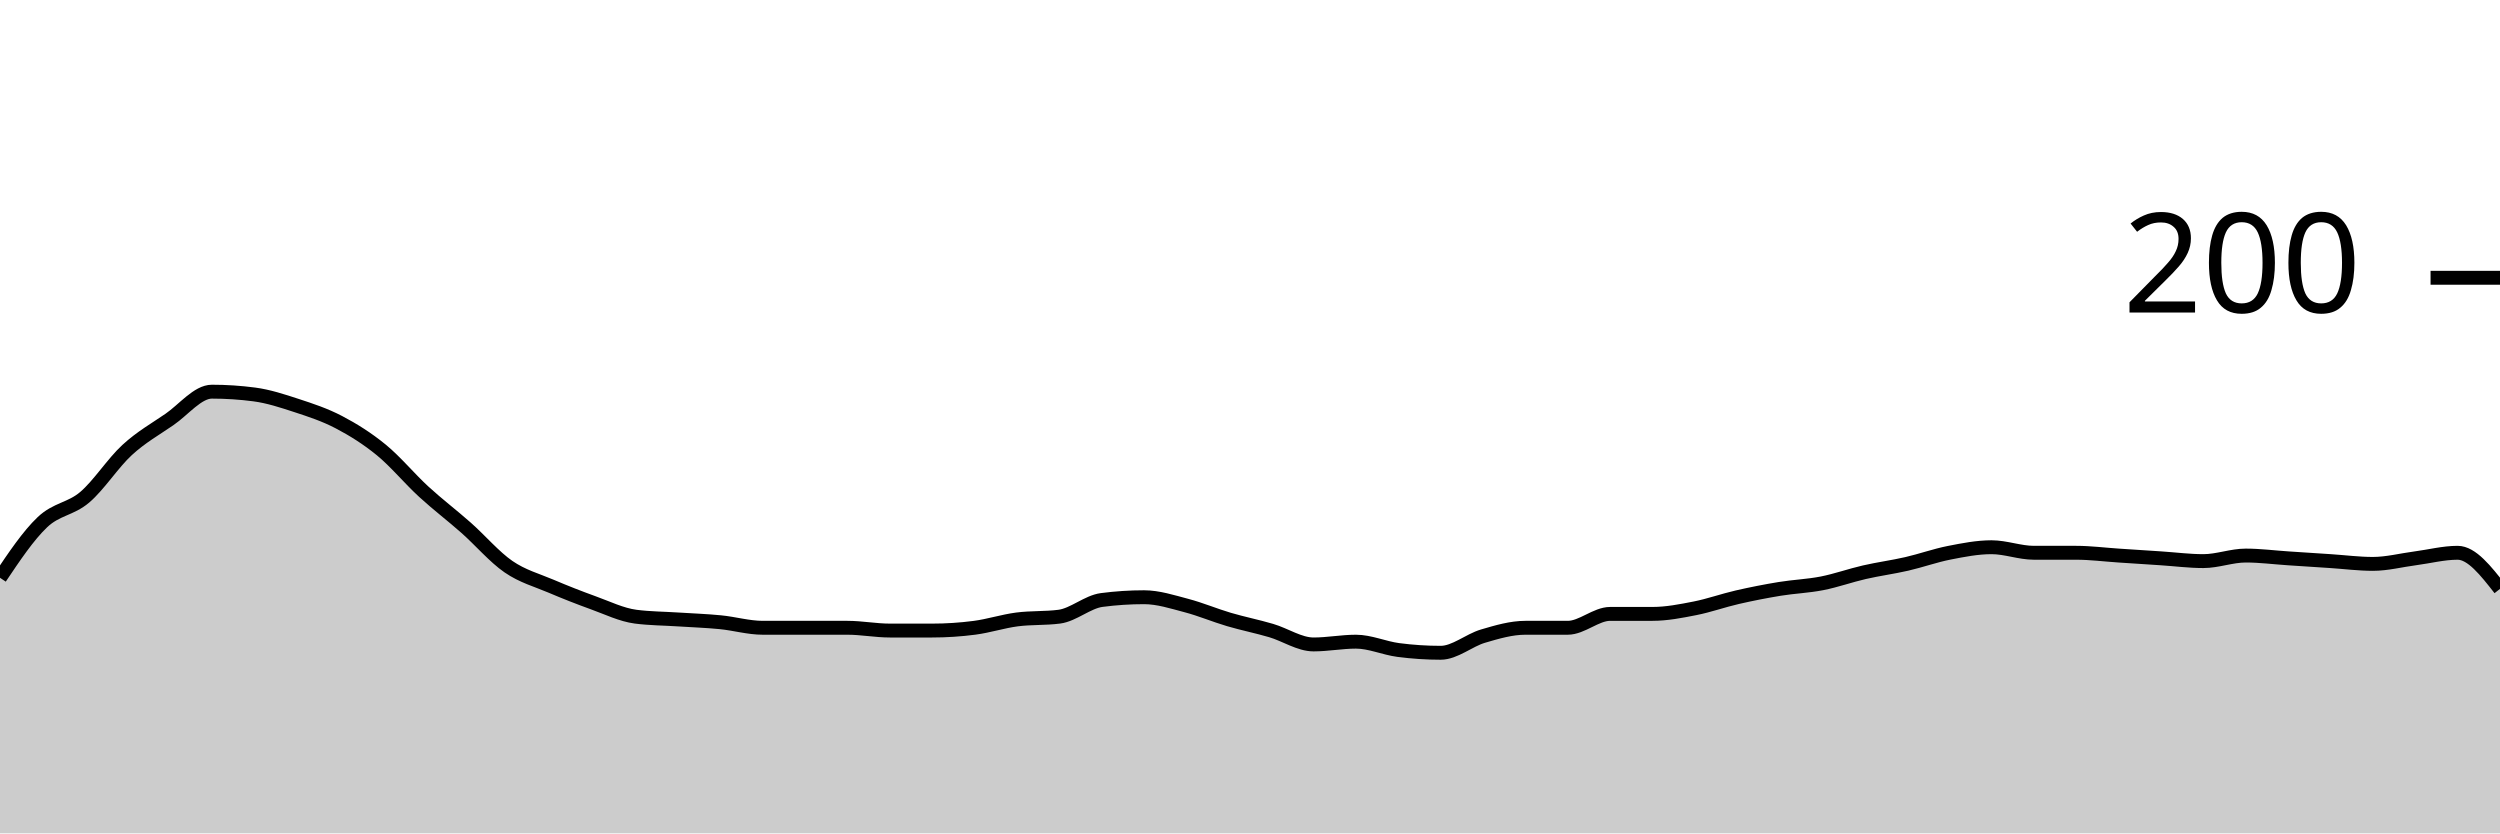
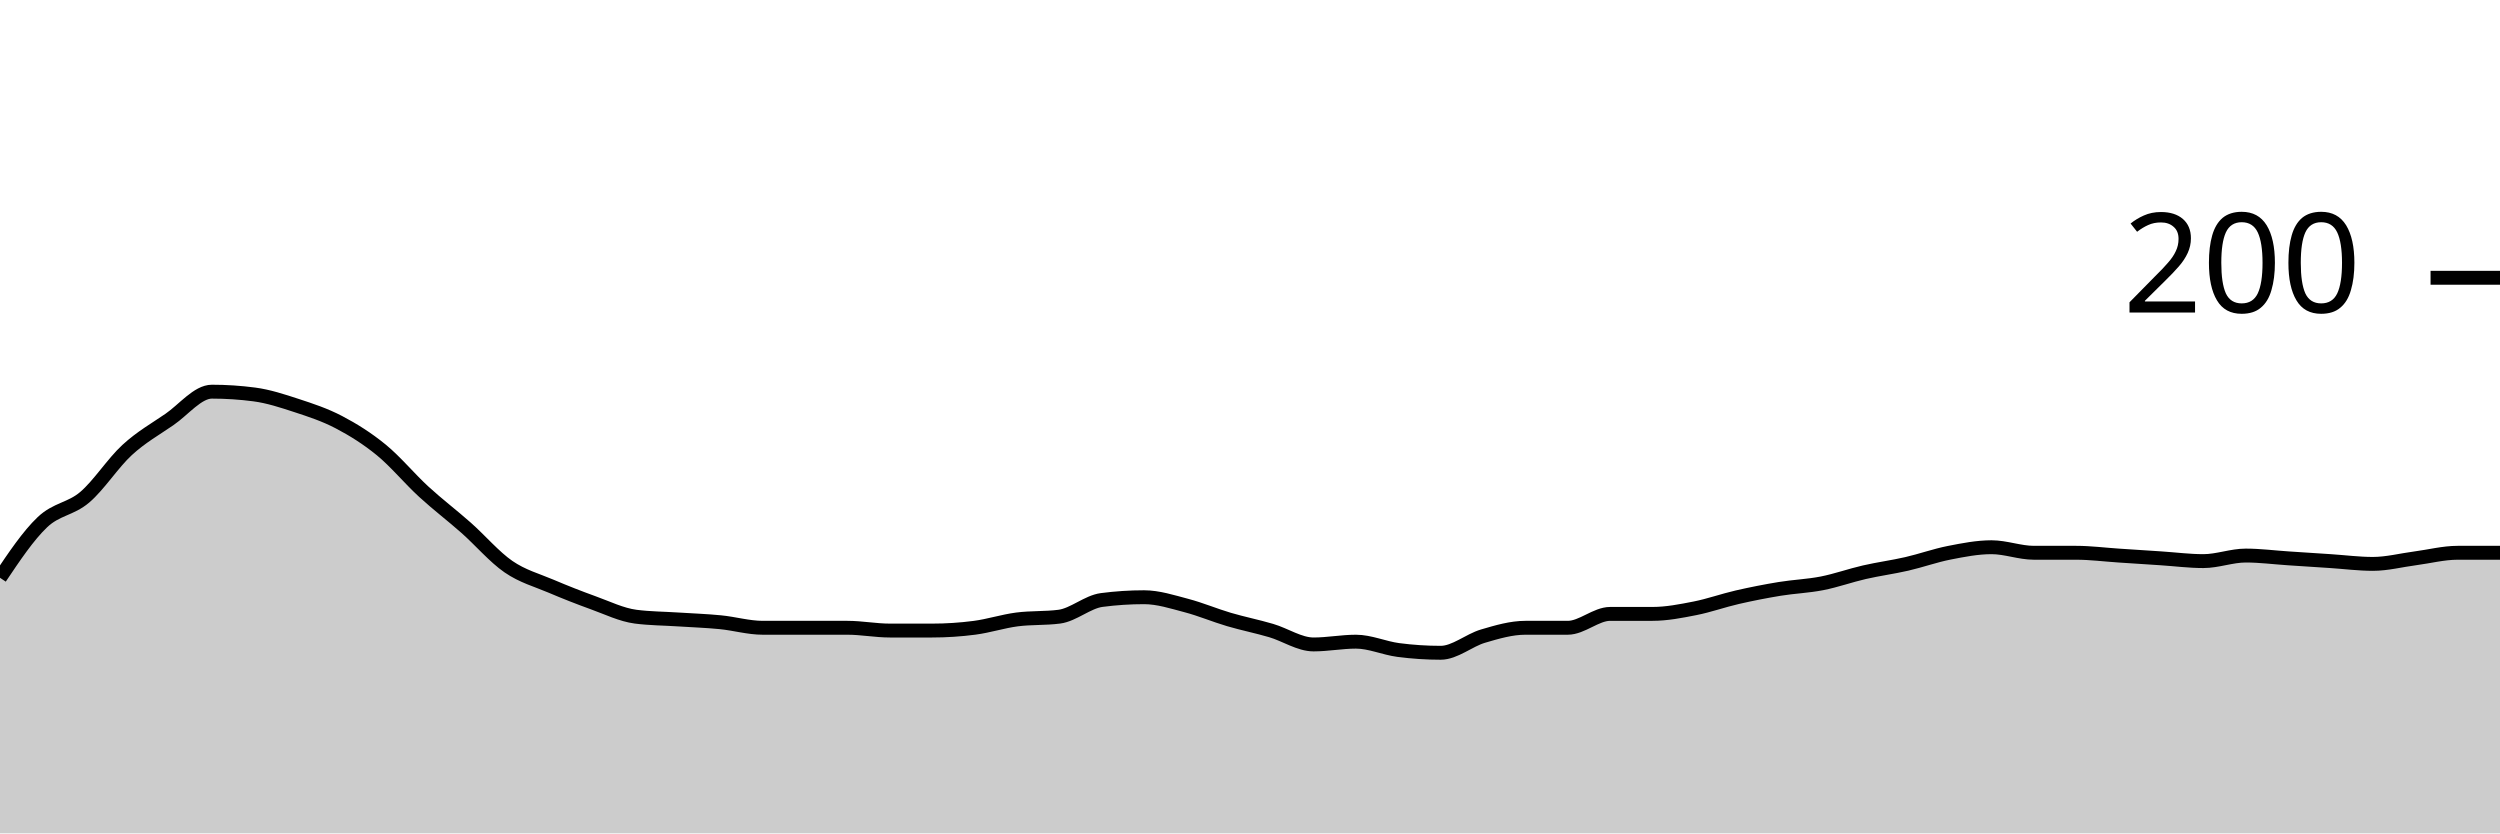
<svg xmlns="http://www.w3.org/2000/svg" viewBox="0 0 180 60">
  <g transform="translate(0,20)">
-     <path class="area" fill="rgba(0, 0, 0, 0.2)" d="M0,21.6C1.017,20.083,2.034,18.567,3.051,17.6C4.068,16.633,5.085,16.667,6.102,15.8C7.119,14.933,8.136,13.333,9.153,12.4C10.169,11.467,11.186,10.9,12.203,10.2C13.22,9.5,14.237,8.2,15.254,8.2C16.271,8.2,17.288,8.267,18.305,8.4C19.322,8.533,20.339,8.867,21.356,9.2C22.373,9.533,23.39,9.867,24.407,10.4C25.424,10.933,26.441,11.567,27.458,12.4C28.475,13.233,29.492,14.467,30.508,15.4C31.525,16.333,32.542,17.1,33.559,18C34.576,18.9,35.593,20.1,36.61,20.8C37.627,21.5,38.644,21.767,39.661,22.2C40.678,22.633,41.695,23.033,42.712,23.4C43.729,23.767,44.746,24.267,45.763,24.4C46.78,24.533,47.797,24.533,48.814,24.6C49.831,24.667,50.847,24.7,51.864,24.8C52.881,24.9,53.898,25.2,54.915,25.2C55.932,25.2,56.949,25.2,57.966,25.2C58.983,25.2,60,25.2,61.017,25.2C62.034,25.2,63.051,25.4,64.068,25.4C65.085,25.4,66.102,25.4,67.119,25.4C68.136,25.4,69.153,25.333,70.169,25.2C71.186,25.067,72.203,24.733,73.22,24.6C74.237,24.467,75.254,24.533,76.271,24.4C77.288,24.267,78.305,23.333,79.322,23.2C80.339,23.067,81.356,23,82.373,23C83.39,23,84.407,23.333,85.424,23.6C86.441,23.867,87.458,24.3,88.475,24.6C89.492,24.9,90.508,25.1,91.525,25.4C92.542,25.7,93.559,26.4,94.576,26.4C95.593,26.4,96.61,26.2,97.627,26.2C98.644,26.2,99.661,26.667,100.678,26.8C101.695,26.933,102.712,27,103.729,27C104.746,27,105.763,26.1,106.78,25.8C107.797,25.5,108.814,25.2,109.831,25.2C110.847,25.2,111.864,25.2,112.881,25.2C113.898,25.2,114.915,24.2,115.932,24.2C116.949,24.2,117.966,24.2,118.983,24.2C120,24.2,121.017,24,122.034,23.8C123.051,23.6,124.068,23.233,125.085,23C126.102,22.767,127.119,22.567,128.136,22.4C129.153,22.233,130.169,22.2,131.186,22C132.203,21.8,133.22,21.433,134.237,21.2C135.254,20.967,136.271,20.833,137.288,20.6C138.305,20.367,139.322,20,140.339,19.8C141.356,19.6,142.373,19.4,143.39,19.4C144.407,19.4,145.424,19.8,146.441,19.8C147.458,19.8,148.475,19.8,149.492,19.8C150.508,19.8,151.525,19.933,152.542,20C153.559,20.067,154.576,20.133,155.593,20.2C156.61,20.267,157.627,20.4,158.644,20.4C159.661,20.4,160.678,20,161.695,20C162.712,20,163.729,20.133,164.746,20.2C165.763,20.267,166.78,20.333,167.797,20.4C168.814,20.467,169.831,20.6,170.847,20.6C171.864,20.6,172.881,20.333,173.898,20.2C174.915,20.067,175.932,19.8,176.949,19.8C177.966,19.8,178.983,21.1,180,22.4L180,40C178.983,40,177.966,40,176.949,40C175.932,40,174.915,40,173.898,40C172.881,40,171.864,40,170.847,40C169.831,40,168.814,40,167.797,40C166.78,40,165.763,40,164.746,40C163.729,40,162.712,40,161.695,40C160.678,40,159.661,40,158.644,40C157.627,40,156.61,40,155.593,40C154.576,40,153.559,40,152.542,40C151.525,40,150.508,40,149.492,40C148.475,40,147.458,40,146.441,40C145.424,40,144.407,40,143.39,40C142.373,40,141.356,40,140.339,40C139.322,40,138.305,40,137.288,40C136.271,40,135.254,40,134.237,40C133.22,40,132.203,40,131.186,40C130.169,40,129.153,40,128.136,40C127.119,40,126.102,40,125.085,40C124.068,40,123.051,40,122.034,40C121.017,40,120,40,118.983,40C117.966,40,116.949,40,115.932,40C114.915,40,113.898,40,112.881,40C111.864,40,110.847,40,109.831,40C108.814,40,107.797,40,106.78,40C105.763,40,104.746,40,103.729,40C102.712,40,101.695,40,100.678,40C99.661,40,98.644,40,97.627,40C96.61,40,95.593,40,94.576,40C93.559,40,92.542,40,91.525,40C90.508,40,89.492,40,88.475,40C87.458,40,86.441,40,85.424,40C84.407,40,83.39,40,82.373,40C81.356,40,80.339,40,79.322,40C78.305,40,77.288,40,76.271,40C75.254,40,74.237,40,73.22,40C72.203,40,71.186,40,70.169,40C69.153,40,68.136,40,67.119,40C66.102,40,65.085,40,64.068,40C63.051,40,62.034,40,61.017,40C60,40,58.983,40,57.966,40C56.949,40,55.932,40,54.915,40C53.898,40,52.881,40,51.864,40C50.847,40,49.831,40,48.814,40C47.797,40,46.78,40,45.763,40C44.746,40,43.729,40,42.712,40C41.695,40,40.678,40,39.661,40C38.644,40,37.627,40,36.61,40C35.593,40,34.576,40,33.559,40C32.542,40,31.525,40,30.508,40C29.492,40,28.475,40,27.458,40C26.441,40,25.424,40,24.407,40C23.39,40,22.373,40,21.356,40C20.339,40,19.322,40,18.305,40C17.288,40,16.271,40,15.254,40C14.237,40,13.22,40,12.203,40C11.186,40,10.169,40,9.153,40C8.136,40,7.119,40,6.102,40C5.085,40,4.068,40,3.051,40C2.034,40,1.017,40,0,40Z" />
-     <path class="line" stroke="black" fill="none" d="M0,21.6C1.017,20.083,2.034,18.567,3.051,17.6C4.068,16.633,5.085,16.667,6.102,15.8C7.119,14.933,8.136,13.333,9.153,12.4C10.169,11.467,11.186,10.9,12.203,10.2C13.22,9.5,14.237,8.2,15.254,8.2C16.271,8.2,17.288,8.267,18.305,8.4C19.322,8.533,20.339,8.867,21.356,9.2C22.373,9.533,23.39,9.867,24.407,10.4C25.424,10.933,26.441,11.567,27.458,12.4C28.475,13.233,29.492,14.467,30.508,15.4C31.525,16.333,32.542,17.1,33.559,18C34.576,18.9,35.593,20.1,36.61,20.8C37.627,21.5,38.644,21.767,39.661,22.2C40.678,22.633,41.695,23.033,42.712,23.4C43.729,23.767,44.746,24.267,45.763,24.4C46.78,24.533,47.797,24.533,48.814,24.6C49.831,24.667,50.847,24.7,51.864,24.8C52.881,24.9,53.898,25.2,54.915,25.2C55.932,25.2,56.949,25.2,57.966,25.2C58.983,25.2,60,25.2,61.017,25.2C62.034,25.2,63.051,25.4,64.068,25.4C65.085,25.4,66.102,25.4,67.119,25.4C68.136,25.4,69.153,25.333,70.169,25.2C71.186,25.067,72.203,24.733,73.22,24.6C74.237,24.467,75.254,24.533,76.271,24.4C77.288,24.267,78.305,23.333,79.322,23.2C80.339,23.067,81.356,23,82.373,23C83.39,23,84.407,23.333,85.424,23.6C86.441,23.867,87.458,24.3,88.475,24.6C89.492,24.9,90.508,25.1,91.525,25.4C92.542,25.7,93.559,26.4,94.576,26.4C95.593,26.4,96.61,26.2,97.627,26.2C98.644,26.2,99.661,26.667,100.678,26.8C101.695,26.933,102.712,27,103.729,27C104.746,27,105.763,26.1,106.78,25.8C107.797,25.5,108.814,25.2,109.831,25.2C110.847,25.2,111.864,25.2,112.881,25.2C113.898,25.2,114.915,24.2,115.932,24.2C116.949,24.2,117.966,24.2,118.983,24.2C120,24.2,121.017,24,122.034,23.8C123.051,23.6,124.068,23.233,125.085,23C126.102,22.767,127.119,22.567,128.136,22.4C129.153,22.233,130.169,22.2,131.186,22C132.203,21.8,133.22,21.433,134.237,21.2C135.254,20.967,136.271,20.833,137.288,20.6C138.305,20.367,139.322,20,140.339,19.8C141.356,19.6,142.373,19.4,143.39,19.4C144.407,19.4,145.424,19.8,146.441,19.8C147.458,19.8,148.475,19.8,149.492,19.8C150.508,19.8,151.525,19.933,152.542,20C153.559,20.067,154.576,20.133,155.593,20.2C156.61,20.267,157.627,20.4,158.644,20.4C159.661,20.4,160.678,20,161.695,20C162.712,20,163.729,20.133,164.746,20.2C165.763,20.267,166.78,20.333,167.797,20.4C168.814,20.467,169.831,20.6,170.847,20.6C171.864,20.6,172.881,20.333,173.898,20.2C174.915,20.067,175.932,19.8,176.949,19.8C177.966,19.8,178.983,21.1,180,22.4" />
+     <path class="area" fill="rgba(0, 0, 0, 0.2)" d="M0,21.6C1.017,20.083,2.034,18.567,3.051,17.6C4.068,16.633,5.085,16.667,6.102,15.8C7.119,14.933,8.136,13.333,9.153,12.4C10.169,11.467,11.186,10.9,12.203,10.2C13.22,9.5,14.237,8.2,15.254,8.2C16.271,8.2,17.288,8.267,18.305,8.4C19.322,8.533,20.339,8.867,21.356,9.2C22.373,9.533,23.39,9.867,24.407,10.4C25.424,10.933,26.441,11.567,27.458,12.4C28.475,13.233,29.492,14.467,30.508,15.4C31.525,16.333,32.542,17.1,33.559,18C34.576,18.9,35.593,20.1,36.61,20.8C37.627,21.5,38.644,21.767,39.661,22.2C40.678,22.633,41.695,23.033,42.712,23.4C43.729,23.767,44.746,24.267,45.763,24.4C46.78,24.533,47.797,24.533,48.814,24.6C49.831,24.667,50.847,24.7,51.864,24.8C52.881,24.9,53.898,25.2,54.915,25.2C55.932,25.2,56.949,25.2,57.966,25.2C58.983,25.2,60,25.2,61.017,25.2C62.034,25.2,63.051,25.4,64.068,25.4C65.085,25.4,66.102,25.4,67.119,25.4C68.136,25.4,69.153,25.333,70.169,25.2C71.186,25.067,72.203,24.733,73.22,24.6C74.237,24.467,75.254,24.533,76.271,24.4C77.288,24.267,78.305,23.333,79.322,23.2C80.339,23.067,81.356,23,82.373,23C83.39,23,84.407,23.333,85.424,23.6C86.441,23.867,87.458,24.3,88.475,24.6C89.492,24.9,90.508,25.1,91.525,25.4C92.542,25.7,93.559,26.4,94.576,26.4C95.593,26.4,96.61,26.2,97.627,26.2C98.644,26.2,99.661,26.667,100.678,26.8C101.695,26.933,102.712,27,103.729,27C104.746,27,105.763,26.1,106.78,25.8C107.797,25.5,108.814,25.2,109.831,25.2C110.847,25.2,111.864,25.2,112.881,25.2C113.898,25.2,114.915,24.2,115.932,24.2C116.949,24.2,117.966,24.2,118.983,24.2C120,24.2,121.017,24,122.034,23.8C123.051,23.6,124.068,23.233,125.085,23C126.102,22.767,127.119,22.567,128.136,22.4C129.153,22.233,130.169,22.2,131.186,22C132.203,21.8,133.22,21.433,134.237,21.2C135.254,20.967,136.271,20.833,137.288,20.6C138.305,20.367,139.322,20,140.339,19.8C141.356,19.6,142.373,19.4,143.39,19.4C144.407,19.4,145.424,19.8,146.441,19.8C147.458,19.8,148.475,19.8,149.492,19.8C150.508,19.8,151.525,19.933,152.542,20C153.559,20.067,154.576,20.133,155.593,20.2C156.61,20.267,157.627,20.4,158.644,20.4C159.661,20.4,160.678,20,161.695,20C162.712,20,163.729,20.133,164.746,20.2C165.763,20.267,166.78,20.333,167.797,20.4C168.814,20.467,169.831,20.6,170.847,20.6C171.864,20.6,172.881,20.333,173.898,20.2C174.915,20.067,175.932,19.8,176.949,19.8C177.966,19.8,178.983,19.8,180,19.8L180,40C178.983,40,177.966,40,176.949,40C175.932,40,174.915,40,173.898,40C172.881,40,171.864,40,170.847,40C169.831,40,168.814,40,167.797,40C166.78,40,165.763,40,164.746,40C163.729,40,162.712,40,161.695,40C160.678,40,159.661,40,158.644,40C157.627,40,156.61,40,155.593,40C154.576,40,153.559,40,152.542,40C151.525,40,150.508,40,149.492,40C148.475,40,147.458,40,146.441,40C145.424,40,144.407,40,143.39,40C142.373,40,141.356,40,140.339,40C139.322,40,138.305,40,137.288,40C136.271,40,135.254,40,134.237,40C133.22,40,132.203,40,131.186,40C130.169,40,129.153,40,128.136,40C127.119,40,126.102,40,125.085,40C124.068,40,123.051,40,122.034,40C121.017,40,120,40,118.983,40C117.966,40,116.949,40,115.932,40C114.915,40,113.898,40,112.881,40C111.864,40,110.847,40,109.831,40C108.814,40,107.797,40,106.78,40C105.763,40,104.746,40,103.729,40C102.712,40,101.695,40,100.678,40C99.661,40,98.644,40,97.627,40C96.61,40,95.593,40,94.576,40C93.559,40,92.542,40,91.525,40C90.508,40,89.492,40,88.475,40C87.458,40,86.441,40,85.424,40C84.407,40,83.39,40,82.373,40C81.356,40,80.339,40,79.322,40C78.305,40,77.288,40,76.271,40C75.254,40,74.237,40,73.22,40C72.203,40,71.186,40,70.169,40C69.153,40,68.136,40,67.119,40C66.102,40,65.085,40,64.068,40C63.051,40,62.034,40,61.017,40C60,40,58.983,40,57.966,40C56.949,40,55.932,40,54.915,40C53.898,40,52.881,40,51.864,40C50.847,40,49.831,40,48.814,40C47.797,40,46.78,40,45.763,40C44.746,40,43.729,40,42.712,40C41.695,40,40.678,40,39.661,40C38.644,40,37.627,40,36.61,40C35.593,40,34.576,40,33.559,40C32.542,40,31.525,40,30.508,40C29.492,40,28.475,40,27.458,40C26.441,40,25.424,40,24.407,40C23.39,40,22.373,40,21.356,40C20.339,40,19.322,40,18.305,40C17.288,40,16.271,40,15.254,40C14.237,40,13.22,40,12.203,40C11.186,40,10.169,40,9.153,40C8.136,40,7.119,40,6.102,40C5.085,40,4.068,40,3.051,40C2.034,40,1.017,40,0,40Z" />
+     <path class="line" stroke="black" fill="none" d="M0,21.6C1.017,20.083,2.034,18.567,3.051,17.6C4.068,16.633,5.085,16.667,6.102,15.8C7.119,14.933,8.136,13.333,9.153,12.4C10.169,11.467,11.186,10.9,12.203,10.2C13.22,9.5,14.237,8.2,15.254,8.2C16.271,8.2,17.288,8.267,18.305,8.4C19.322,8.533,20.339,8.867,21.356,9.2C22.373,9.533,23.39,9.867,24.407,10.4C25.424,10.933,26.441,11.567,27.458,12.4C28.475,13.233,29.492,14.467,30.508,15.4C31.525,16.333,32.542,17.1,33.559,18C34.576,18.9,35.593,20.1,36.61,20.8C37.627,21.5,38.644,21.767,39.661,22.2C40.678,22.633,41.695,23.033,42.712,23.4C43.729,23.767,44.746,24.267,45.763,24.4C46.78,24.533,47.797,24.533,48.814,24.6C49.831,24.667,50.847,24.7,51.864,24.8C52.881,24.9,53.898,25.2,54.915,25.2C55.932,25.2,56.949,25.2,57.966,25.2C58.983,25.2,60,25.2,61.017,25.2C62.034,25.2,63.051,25.4,64.068,25.4C65.085,25.4,66.102,25.4,67.119,25.4C68.136,25.4,69.153,25.333,70.169,25.2C71.186,25.067,72.203,24.733,73.22,24.6C74.237,24.467,75.254,24.533,76.271,24.4C77.288,24.267,78.305,23.333,79.322,23.2C80.339,23.067,81.356,23,82.373,23C83.39,23,84.407,23.333,85.424,23.6C86.441,23.867,87.458,24.3,88.475,24.6C89.492,24.9,90.508,25.1,91.525,25.4C92.542,25.7,93.559,26.4,94.576,26.4C95.593,26.4,96.61,26.2,97.627,26.2C98.644,26.2,99.661,26.667,100.678,26.8C101.695,26.933,102.712,27,103.729,27C104.746,27,105.763,26.1,106.78,25.8C107.797,25.5,108.814,25.2,109.831,25.2C110.847,25.2,111.864,25.2,112.881,25.2C113.898,25.2,114.915,24.2,115.932,24.2C116.949,24.2,117.966,24.2,118.983,24.2C120,24.2,121.017,24,122.034,23.8C123.051,23.6,124.068,23.233,125.085,23C126.102,22.767,127.119,22.567,128.136,22.4C129.153,22.233,130.169,22.2,131.186,22C132.203,21.8,133.22,21.433,134.237,21.2C135.254,20.967,136.271,20.833,137.288,20.6C138.305,20.367,139.322,20,140.339,19.8C141.356,19.6,142.373,19.4,143.39,19.4C144.407,19.4,145.424,19.8,146.441,19.8C147.458,19.8,148.475,19.8,149.492,19.8C150.508,19.8,151.525,19.933,152.542,20C153.559,20.067,154.576,20.133,155.593,20.2C156.61,20.267,157.627,20.4,158.644,20.4C159.661,20.4,160.678,20,161.695,20C162.712,20,163.729,20.133,164.746,20.2C165.763,20.267,166.78,20.333,167.797,20.4C168.814,20.467,169.831,20.6,170.847,20.6C171.864,20.6,172.881,20.333,173.898,20.2C174.915,20.067,175.932,19.8,176.949,19.8C177.966,19.8,178.983,19.8,180,19.8" />
    <path class="axis-ceiling" stroke-width="1" stroke="black" fill="none" d="M175,0L180,0" />
    <text class="axis-ceiling-label" font-family="sans-serif" text-anchor="end" font-size="10px" x="170" y="2.5">200</text>
  </g>
</svg>
